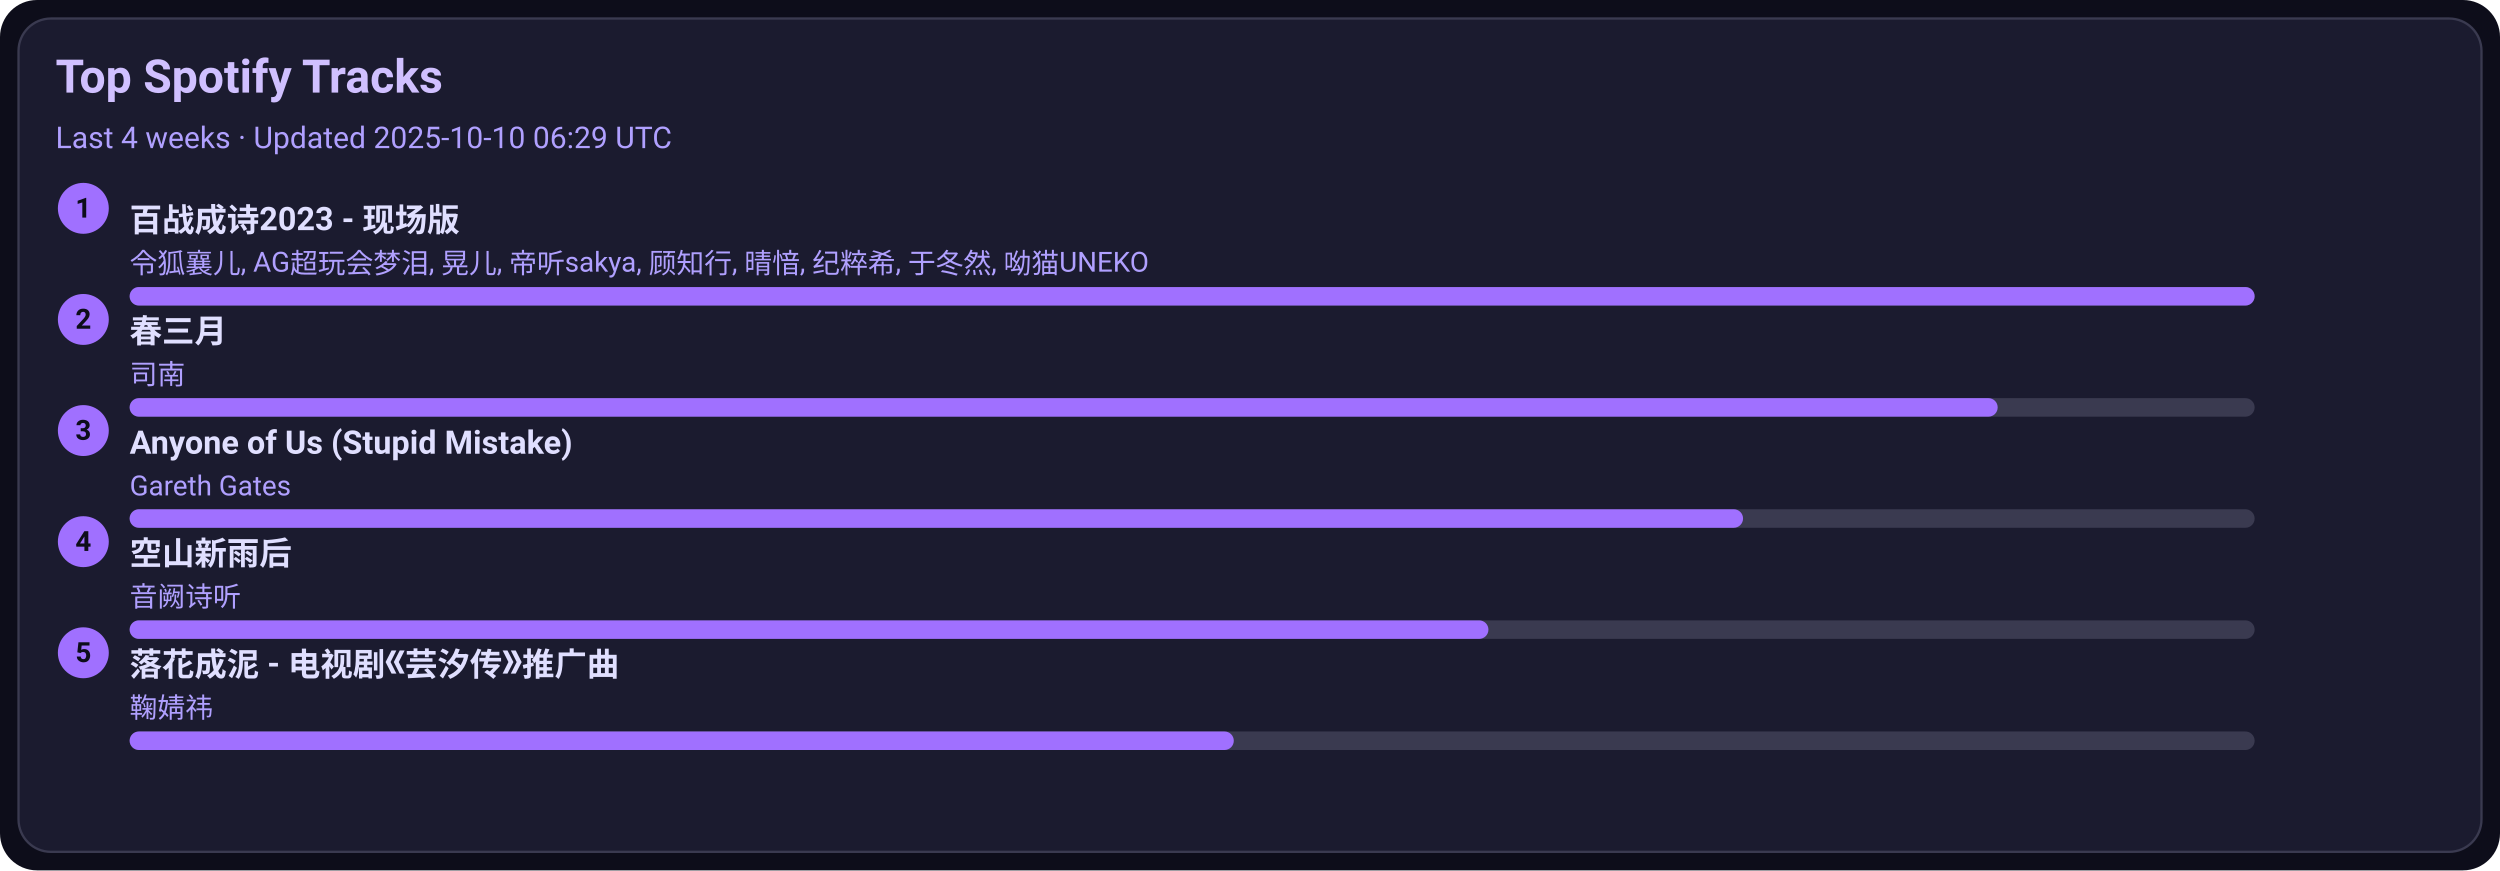
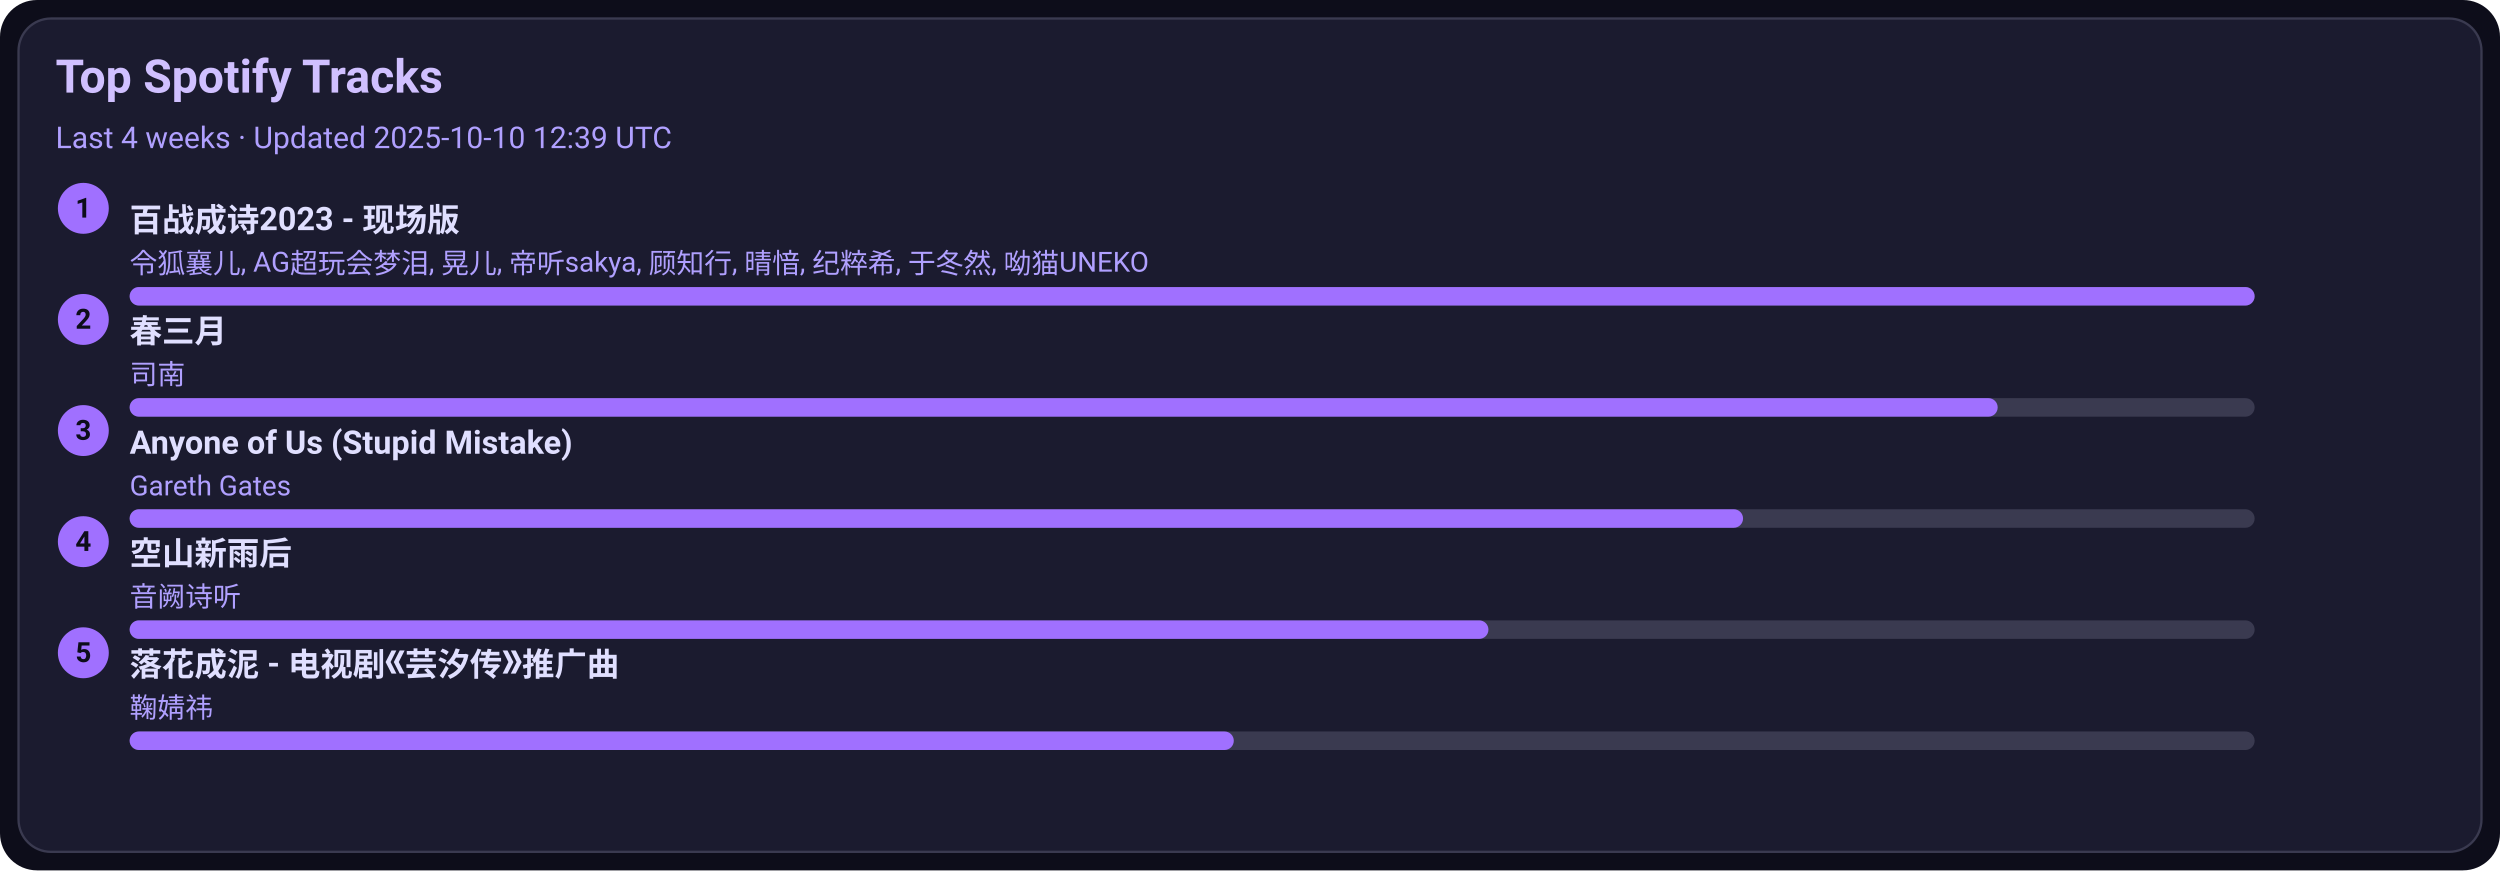
<svg xmlns="http://www.w3.org/2000/svg" width="1080" height="376" viewBox="0 0 1080 376">
  <style>text{font-family:-apple-system,BlinkMacSystemFont,Segoe UI,Roboto,Ubuntu,Helvetica Neue,Arial,Noto Sans,sans-serif}</style>
  <rect width="1080" height="376" rx="16" fill="#0d0d1a" />
  <rect x="8" y="8" width="1064" height="360" rx="14" fill="#1b1b2f" stroke="#3a3a50" />
  <text x="24" y="40" font-size="20" fill="#d0c0ff" font-weight="600">Top Spotify Tracks</text>
-   <text x="24" y="64" font-size="13" fill="#b0a0ff">Last 4 weeks · Updated 2025-10-10 06:29 UTC</text>
+   <text x="24" y="64" font-size="13" fill="#b0a0ff">Last 4 weeks · Updated 2025-10-10 12:39 UTC</text>
  <circle cx="36" cy="90" r="11" fill="#a070ff" />
  <text x="36" y="94" text-anchor="middle" font-size="12" fill="#0d0d1a" font-weight="700">1</text>
  <a href="https://open.spotify.com/track/2gttnS8fWnDwziLFt2TLEi" target="_blank" rel="noopener noreferrer">
    <text x="56" y="100" font-size="14" fill="#e0dfff" font-weight="600">百战成诗2023 - 现场版</text>
  </a>
  <text x="56" y="118" font-size="12" fill="#b0a0ff">令狐襄儿, AG超玩会梦泪, 晃儿, 帝听sakya, 顾知行, 晴愔, 纪粹希, 于冬然, 呦猫UNEKO</text>
  <rect x="56" y="124" width="918" height="8" rx="4" fill="#3a3a50" />
  <rect x="56" y="124" width="918" height="8" rx="4" fill="#a070ff" />
  <circle cx="36" cy="138" r="11" fill="#a070ff" />
  <text x="36" y="142" text-anchor="middle" font-size="12" fill="#0d0d1a" font-weight="700">2</text>
  <a href="https://open.spotify.com/track/5A9BOP4WTk2UayDlMb8w98" target="_blank" rel="noopener noreferrer">
    <text x="56" y="148" font-size="14" fill="#e0dfff" font-weight="600">春三月</text>
  </a>
  <text x="56" y="166" font-size="12" fill="#b0a0ff">司南</text>
  <rect x="56" y="172" width="918" height="8" rx="4" fill="#3a3a50" />
  <rect x="56" y="172" width="807" height="8" rx="4" fill="#a070ff" />
  <circle cx="36" cy="186" r="11" fill="#a070ff" />
  <text x="36" y="190" text-anchor="middle" font-size="12" fill="#0d0d1a" font-weight="700">3</text>
  <a href="https://open.spotify.com/track/7KZo8AI9F3Vnn3FXEYBL9f" target="_blank" rel="noopener noreferrer">
    <text x="56" y="196" font-size="14" fill="#e0dfff" font-weight="600">Anyone of Us (Stupid Mistake)</text>
  </a>
  <text x="56" y="214" font-size="12" fill="#b0a0ff">Gareth Gates</text>
  <rect x="56" y="220" width="918" height="8" rx="4" fill="#3a3a50" />
  <rect x="56" y="220" width="697" height="8" rx="4" fill="#a070ff" />
  <circle cx="36" cy="234" r="11" fill="#a070ff" />
  <text x="36" y="238" text-anchor="middle" font-size="12" fill="#0d0d1a" font-weight="700">4</text>
  <a href="https://open.spotify.com/track/7c1D58U8AIVOGlYzh5U6sk" target="_blank" rel="noopener noreferrer">
    <text x="56" y="244" font-size="14" fill="#e0dfff" font-weight="600">空山新雨后</text>
  </a>
  <text x="56" y="262" font-size="12" fill="#b0a0ff">音阙诗听</text>
  <rect x="56" y="268" width="918" height="8" rx="4" fill="#3a3a50" />
  <rect x="56" y="268" width="587" height="8" rx="4" fill="#a070ff" />
  <circle cx="36" cy="282" r="11" fill="#a070ff" />
  <text x="36" y="286" text-anchor="middle" font-size="12" fill="#0d0d1a" font-weight="700">5</text>
  <a href="https://open.spotify.com/track/3kOZsJz3crGIWWHeoCNa0O" target="_blank" rel="noopener noreferrer">
    <text x="56" y="292" font-size="14" fill="#e0dfff" font-weight="600">落花成泥 - 电视剧《芸汐传》推广曲</text>
  </a>
  <text x="56" y="310" font-size="12" fill="#b0a0ff">鞠婧祎</text>
  <rect x="56" y="316" width="918" height="8" rx="4" fill="#3a3a50" />
  <rect x="56" y="316" width="477" height="8" rx="4" fill="#a070ff" />
</svg>
